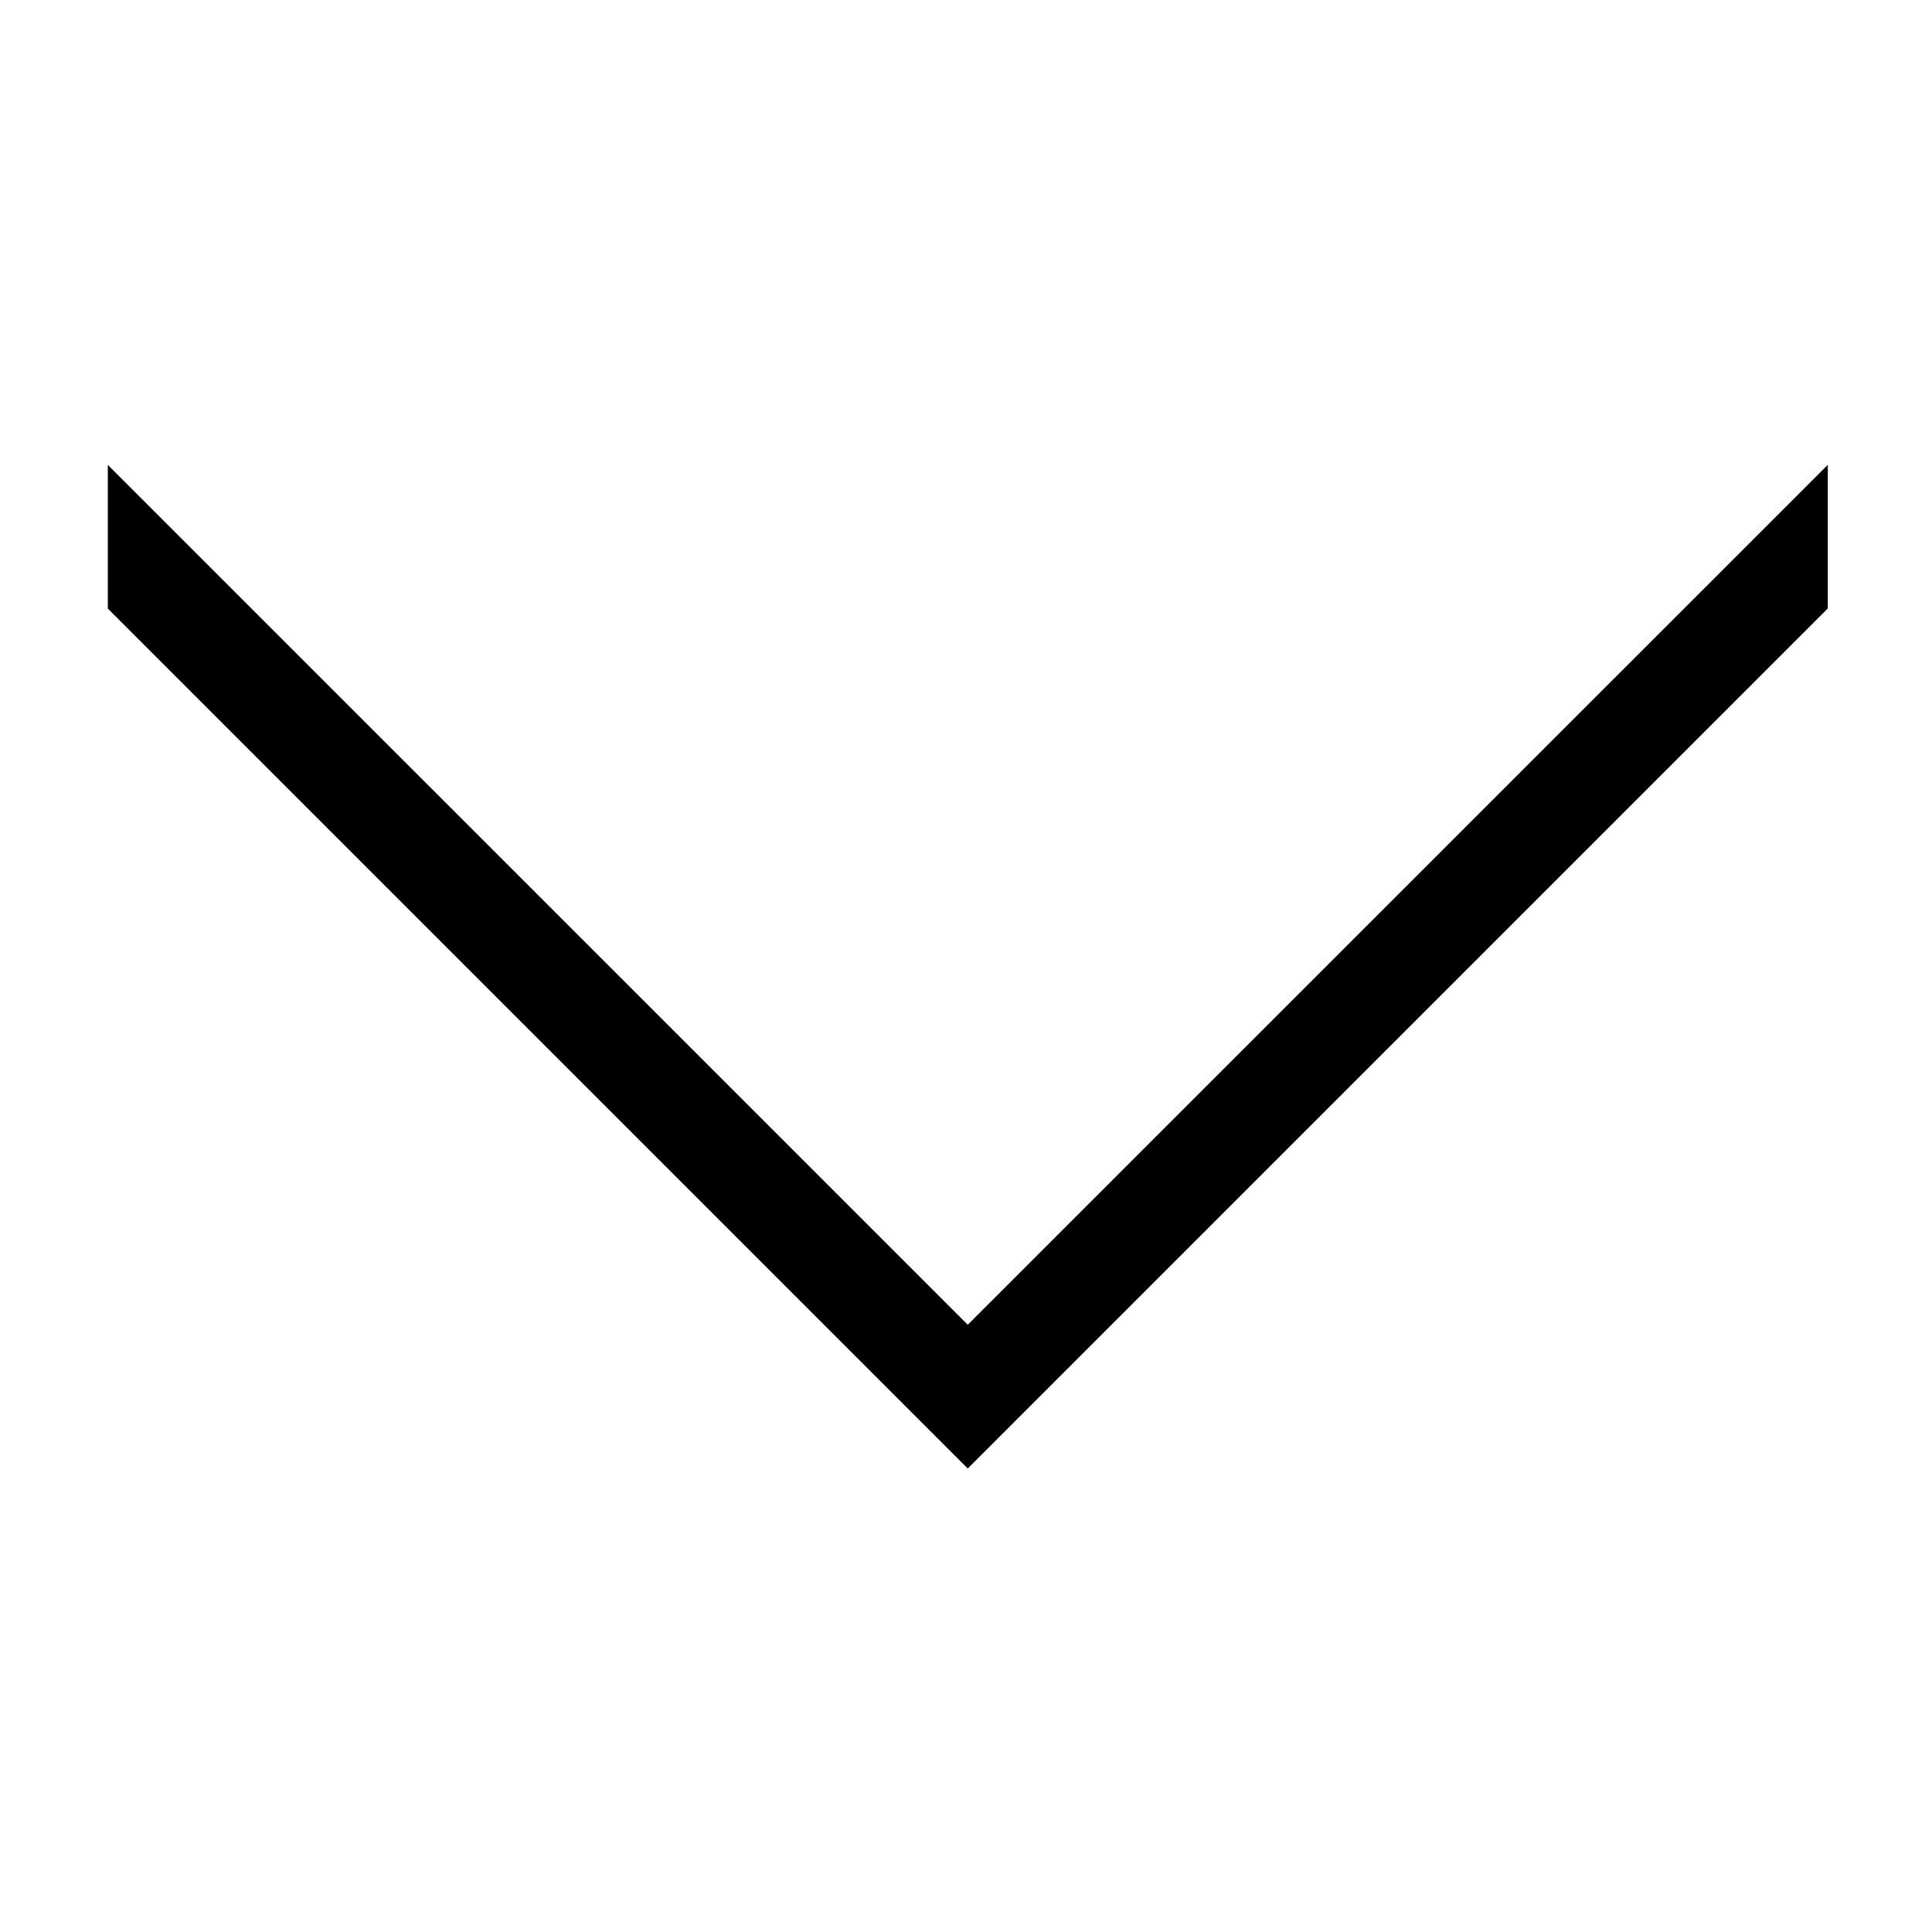
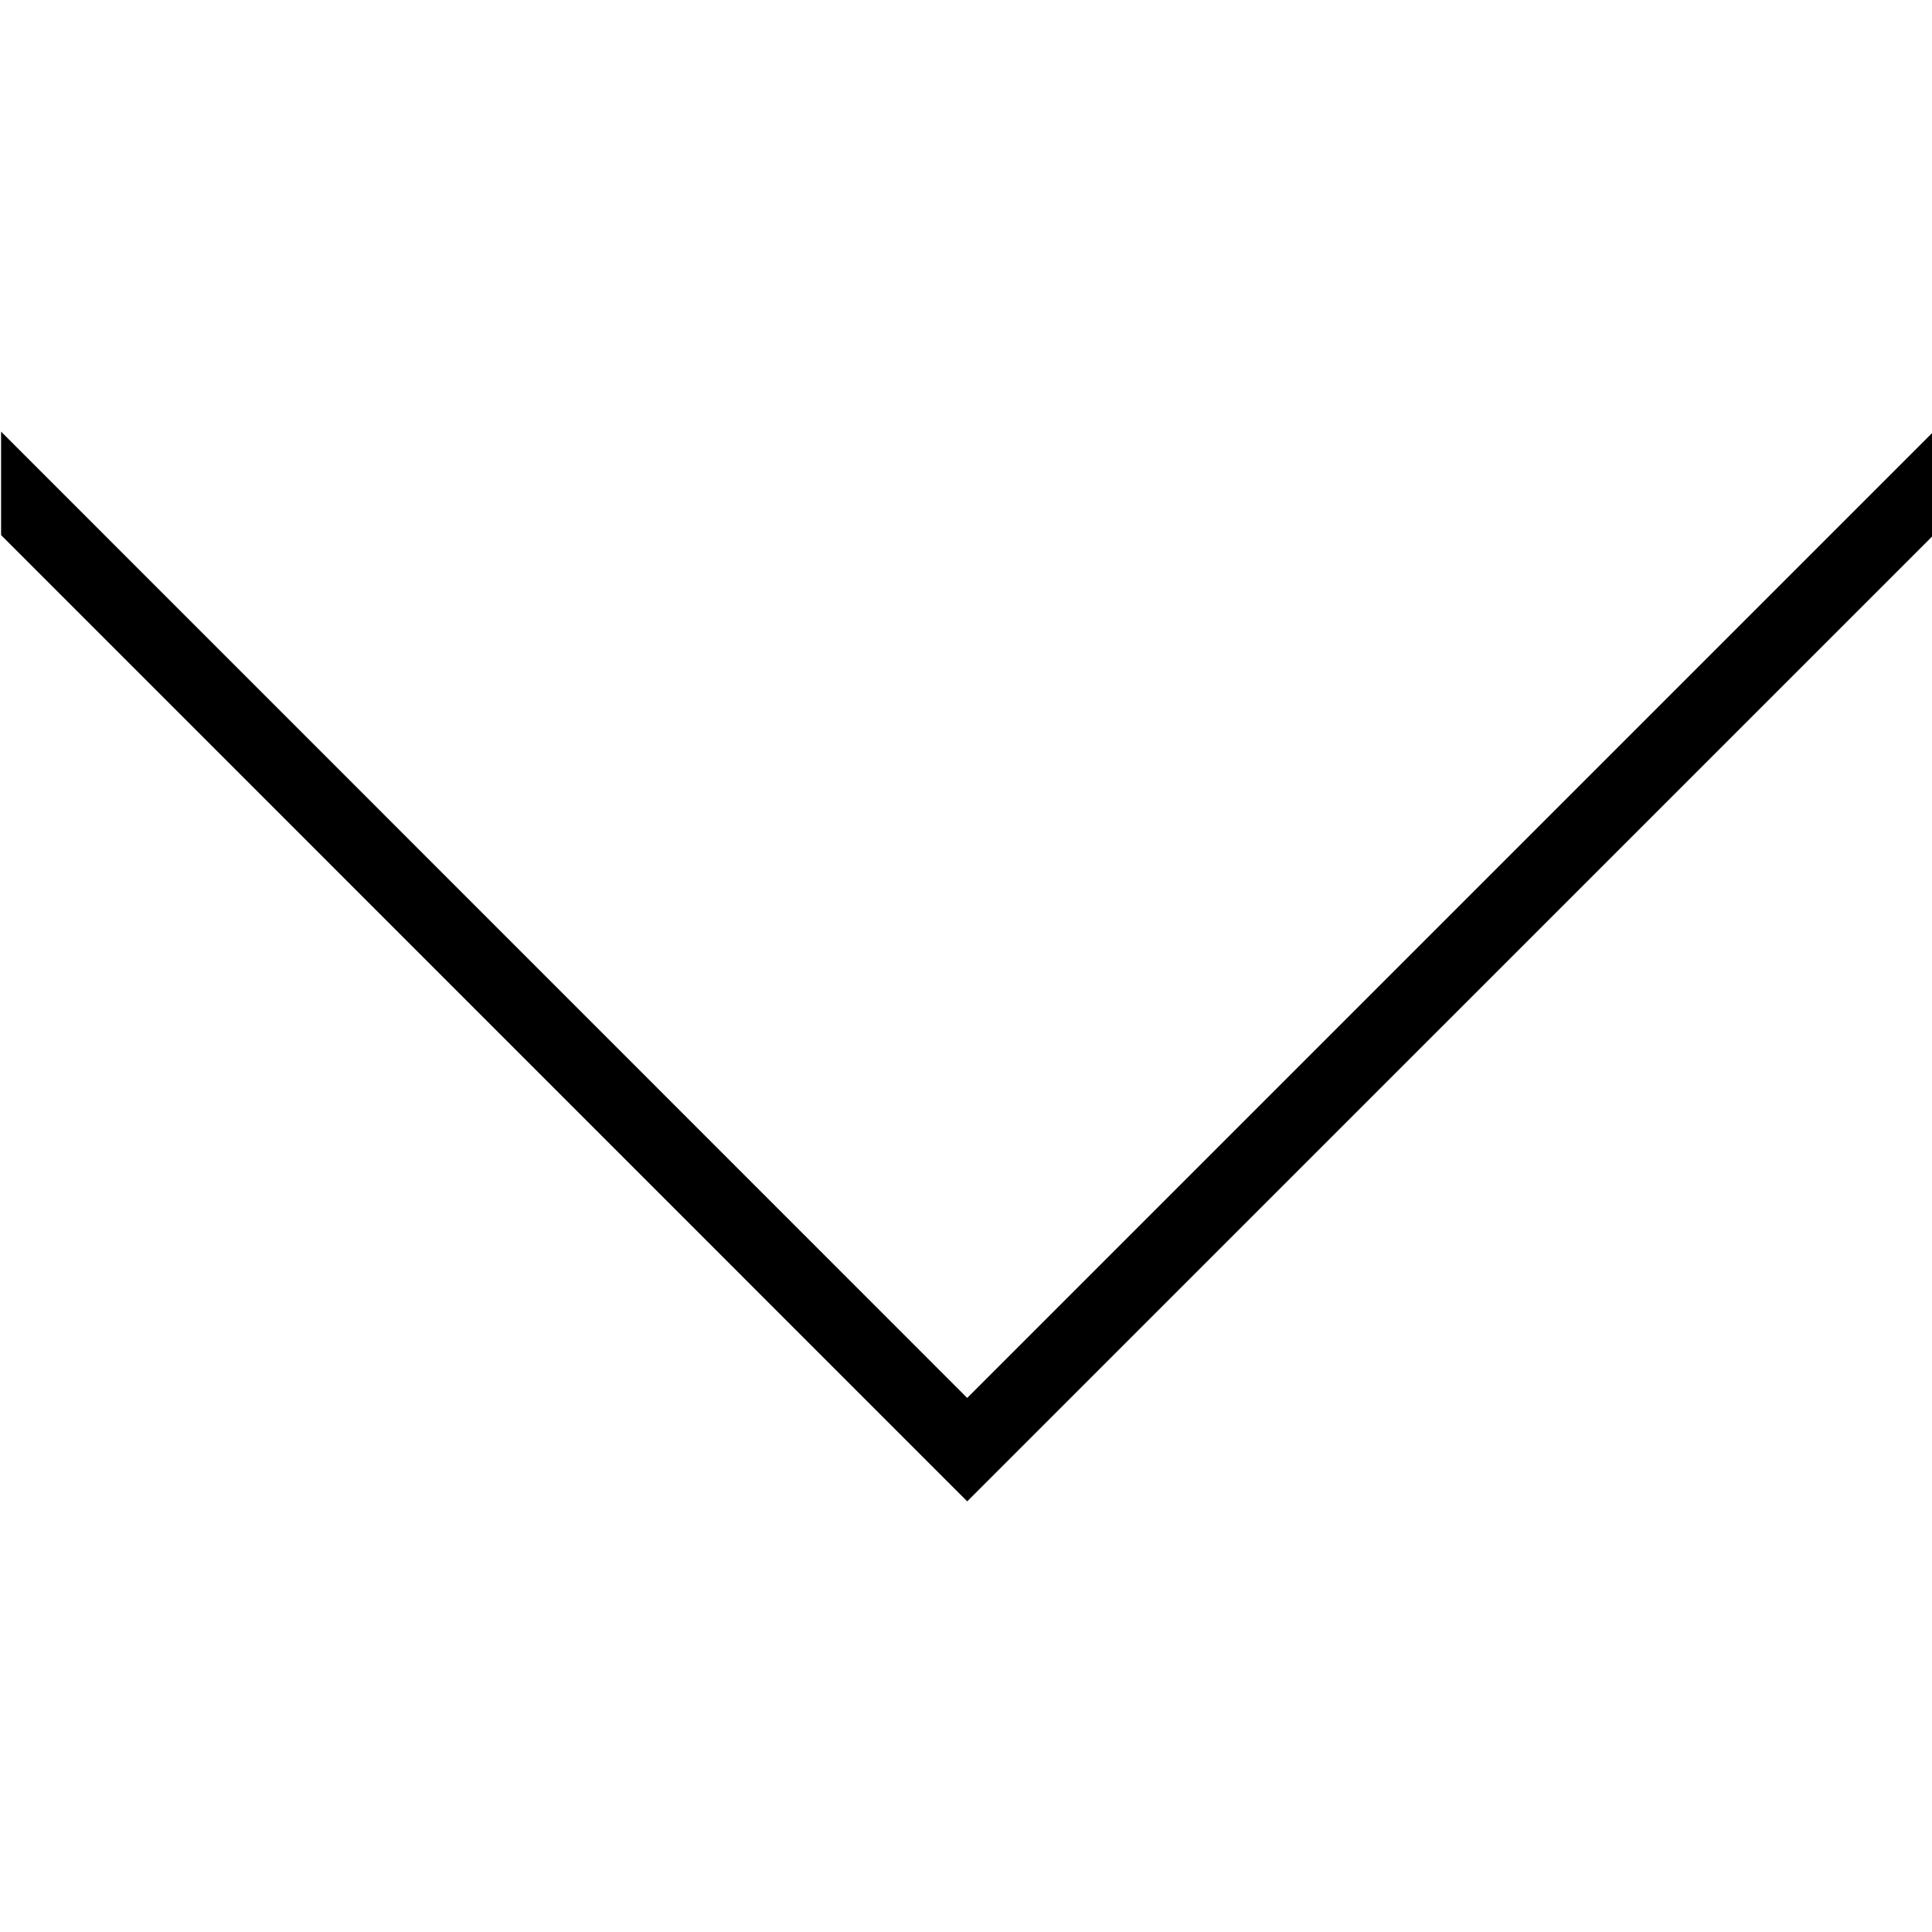
<svg xmlns="http://www.w3.org/2000/svg" version="1.1" width="32" height="32" viewBox="0 0 32 32">
-   <path d="M1.786 7.7v2.38l14.243 14.243 14.245-14.245v-2.379l-14.245 14.243z" />
+   <path d="M32.025 7.149l-16.005 16.005-16.002-16.005v1.714l16.002 16.004 16.005-16.004z" />
</svg>
